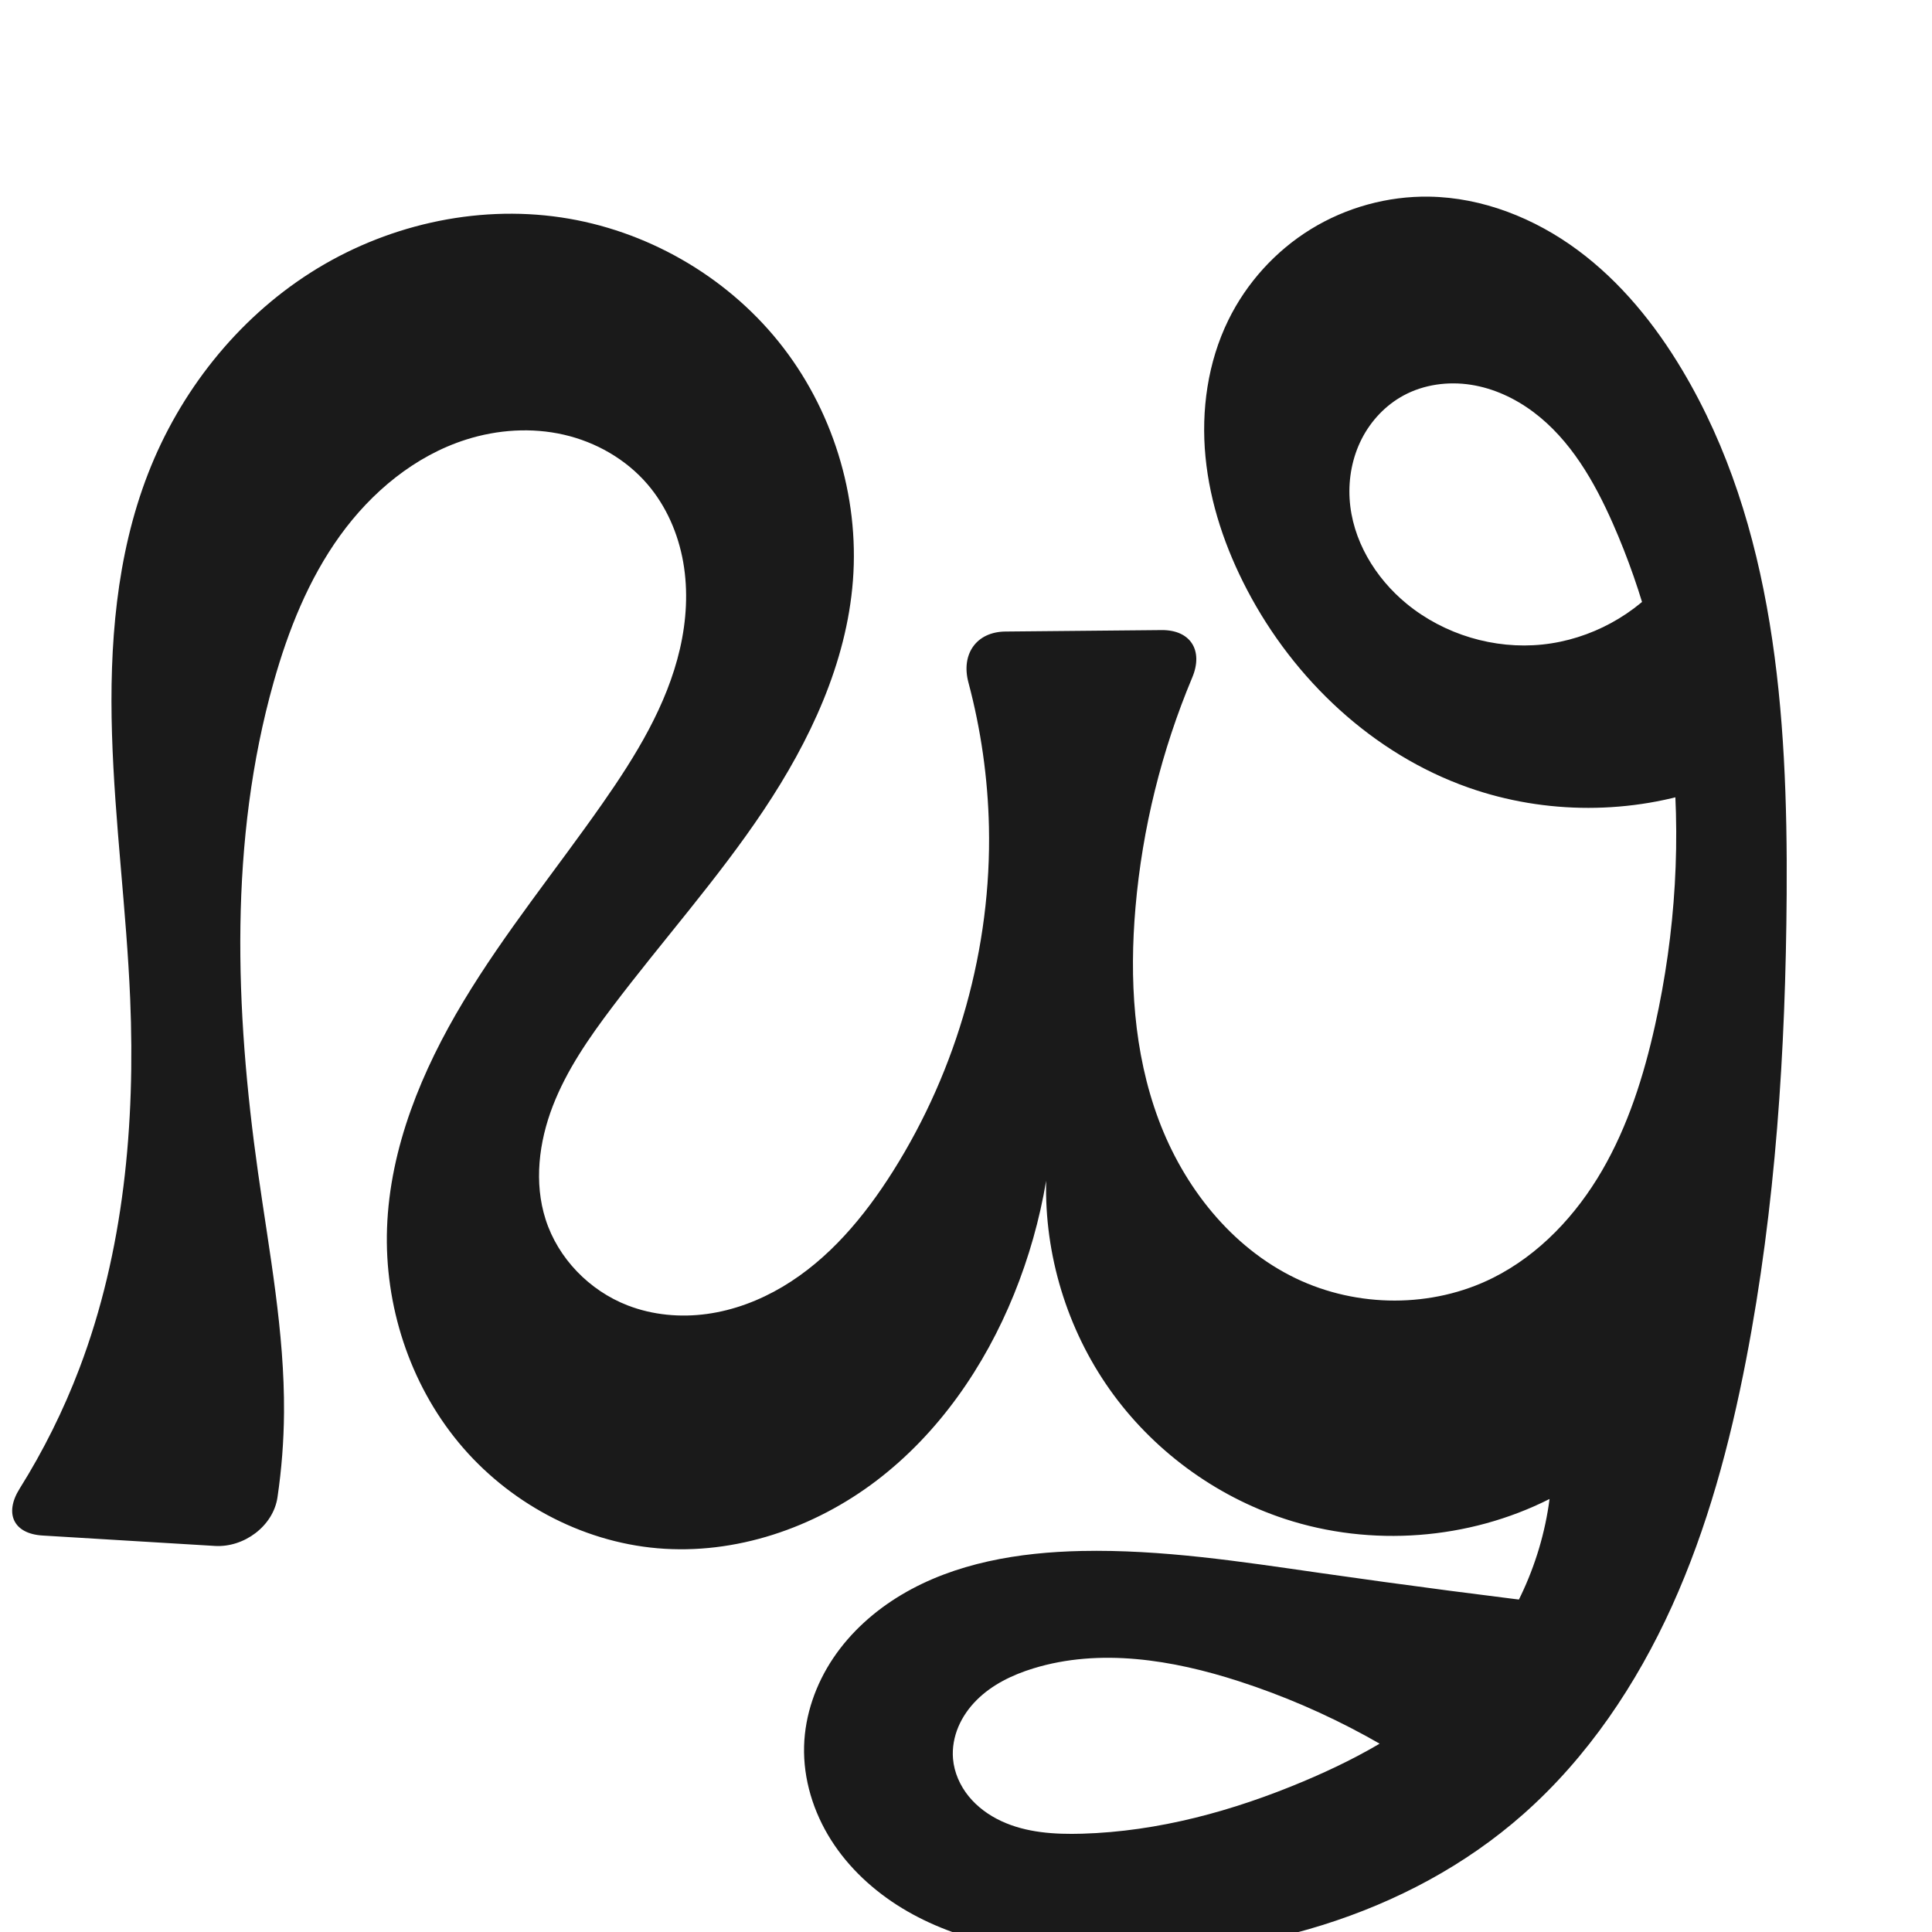
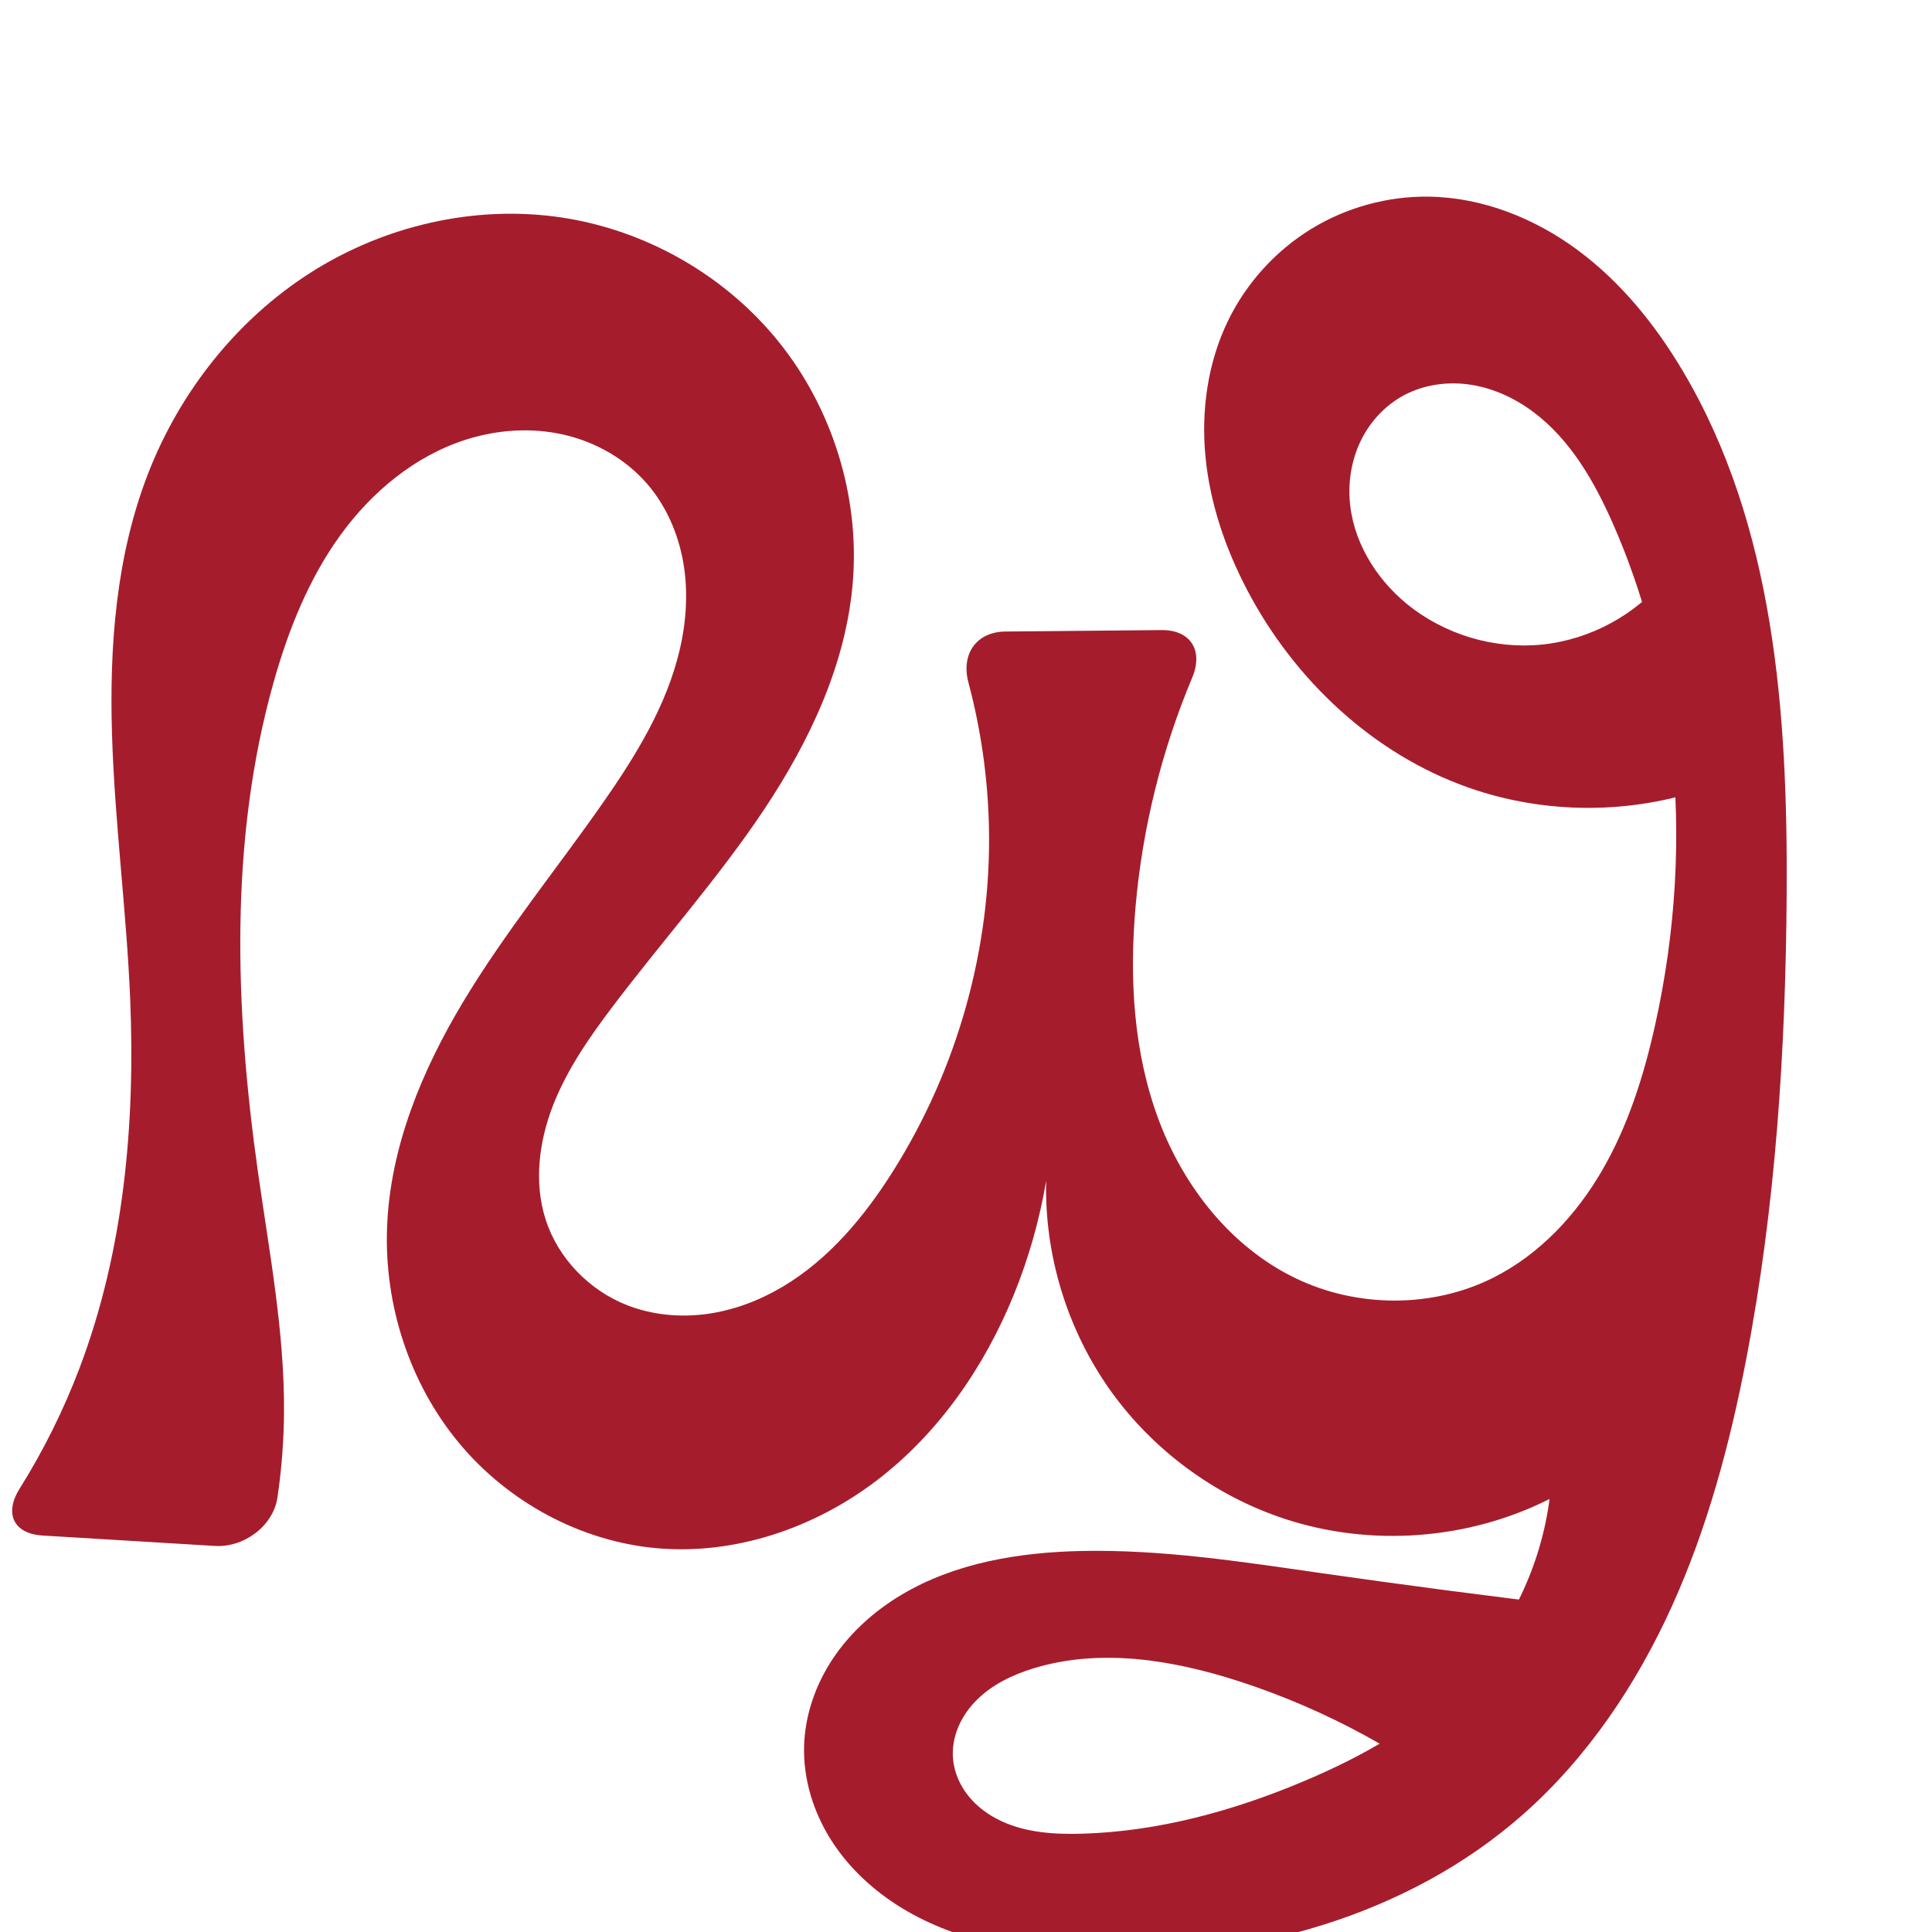
<svg xmlns="http://www.w3.org/2000/svg" xml:space="preserve" width="1000" height="1000" version="1.1" style="clip-rule:evenodd;fill-rule:evenodd;image-rendering:optimizeQuality;shape-rendering:geometricPrecision;text-rendering:geometricPrecision" viewBox="0 0 1000 1000" id="svg10">
  <defs id="defs4">
    <style type="text/css" id="style2">
   
    .fil0 {fill:#EF7F1A;fill-rule:nonzero}
   
  </style>
  </defs>
-   <path style="display:inline;fill:#1a1a1a;fill-rule:nonzero;stroke:none;stroke-width:1.92px;stroke-linecap:butt;stroke-linejoin:miter;stroke-opacity:1" d="m 766.328,938.584 c -36.944,-30.348 -79.631,-53.68 -125.122,-68.39 -34.351,-11.108 -71.886,-17.24 -106.392,-6.621 -10.789,3.32 -21.285,8.375 -29.273,16.351 -3.994,3.988 -7.317,8.682 -9.508,13.883 -2.192,5.201 -3.233,10.916 -2.755,16.54 0.603,7.098 3.626,13.897 8.119,19.424 4.494,5.527 10.411,9.813 16.867,12.823 12.911,6.021 27.598,6.942 41.838,6.528 39.439,-1.146 78.168,-11.774 114.537,-27.073 30.471,-12.817 60.015,-29.3 82.886,-53.168 24.185,-25.24 40.032,-58.343 44.524,-93.01 -41.944,21.173 -92.337,24.969 -136.98,10.318 -36.351,-11.93 -68.668,-35.819 -90.736,-67.072 -22.068,-31.253 -33.766,-69.7 -32.845,-107.948 -3.386,20.1 -8.975,39.828 -16.635,58.717 -15.205,37.496 -39.016,72.002 -71.207,96.516 -32.19,24.514 -73.069,38.469 -113.38,34.972 -39.723,-3.447 -77.452,-23.977 -102.868,-54.7 -25.416,-30.722 -38.472,-71.129 -37.072,-110.977 1.466,-41.706 18.029,-81.604 39.54,-117.365 21.511,-35.761 48.025,-68.213 71.944,-102.411 17.229,-24.633 33.392,-50.823 40.131,-80.118 3.369,-14.647 4.291,-29.953 1.701,-44.758 -2.59,-14.805 -8.78,-29.095 -18.584,-40.487 -11.116,-12.918 -26.665,-21.777 -43.279,-25.572 -16.614,-3.795 -34.218,-2.628 -50.463,2.524 -26.549,8.42 -49.054,27.178 -65.34,49.772 -16.286,22.595 -26.757,48.907 -34.32,75.713 -23.161,82.09 -20.042,169.432 -8.102,253.887 5.843,41.327 13.766,82.617 13.45,124.354 -0.111,14.645 -1.243,29.281 -3.38,43.77 -2.2,14.919 -17.351,26.078 -32.408,25.168 L 22.015,794.784 C 6.957,793.874 2.124,783.353 10.13,770.572 22.453,750.901 32.844,730.018 41.088,708.319 64.126,647.682 70.087,581.664 67.373,516.856 65.46,471.179 59.363,425.739 57.973,380.043 56.583,334.347 60.093,287.723 76.653,245.111 93.057,202.902 122.457,165.562 160.629,141.199 198.802,116.837 245.685,105.879 290.476,112.542 c 43.741,6.507 84.791,29.888 112.535,64.325 27.744,34.437 41.862,79.606 38.457,123.697 -3.304,42.778 -22.297,82.966 -46.112,118.654 -23.815,35.689 -52.569,67.779 -78.432,102.013 -12.05,15.95 -23.589,32.58 -30.795,51.226 -7.207,18.646 -9.809,39.661 -3.726,58.703 6.448,20.184 22.673,36.833 42.429,44.494 12.995,5.039 27.321,6.34 41.128,4.439 13.808,-1.901 27.1,-6.943 39.086,-14.055 23.973,-14.224 42.365,-36.311 57.225,-59.896 33.336,-52.909 50.966,-115.655 49.603,-178.176 -0.55,-25.227 -4.138,-50.384 -10.632,-74.767 -3.881,-14.572 4.069,-26.172 19.153,-26.314 l 80.826,-0.759 c 15.084,-0.142 21.716,10.637 15.883,24.545 -15.852,37.795 -25.82,78.058 -29.366,118.89 -3.214,37.01 -1.054,75.074 11.921,109.883 12.975,34.809 37.618,66.18 71.11,82.254 31.759,15.242 70.562,15.461 102.057,-0.319 23.927,-11.988 42.976,-32.389 56.414,-55.533 13.438,-23.144 21.586,-49.003 27.405,-75.125 10.687,-47.977 13.811,-97.706 8.293,-146.548 -4.4,-38.947 -14.306,-77.334 -30.123,-113.196 -9.625,-21.822 -21.963,-43.32 -41.036,-57.642 -9.536,-7.161 -20.67,-12.357 -32.454,-14.184 -11.785,-1.826 -24.22,-0.165 -34.726,5.479 -9.363,5.03 -16.985,13.119 -21.804,22.593 -4.819,9.474 -6.865,20.281 -6.239,30.891 1.252,21.22 13.155,40.976 29.599,54.447 19.385,15.88 45.225,23.633 70.15,21.046 24.926,-2.586 48.623,-15.479 64.335,-35.001 l 21.698,108.963 c -39.805,14.079 -84.424,14.112 -124.25,0.093 C 710.66,390.266 669.872,351.819 645.542,305.406 634.295,283.951 626.294,260.597 623.959,236.485 c -2.334,-24.112 1.169,-49.015 11.815,-70.774 9.433,-19.28 24.41,-35.813 42.686,-47.069 18.276,-11.255 39.792,-17.19 61.253,-16.856 27.689,0.43 54.659,11.194 76.914,27.673 22.255,16.479 40.029,38.448 54.199,62.239 47.762,80.189 54.549,177.792 53.95,271.124 -0.518,80.785 -5.683,161.781 -21.018,241.099 -8.436,43.633 -20.012,86.885 -38.34,127.372 -18.328,40.486 -43.626,78.247 -76.921,107.683 -60.038,53.079 -142.919,75.666 -223.018,73.204 -34.228,-1.052 -69.319,-6.717 -98.574,-24.517 -14.627,-8.9 -27.563,-20.799 -36.732,-35.259 -9.169,-14.46 -14.457,-31.533 -13.976,-48.648 0.454,-16.178 6.045,-32.047 15.066,-45.484 9.021,-13.437 21.385,-24.486 35.282,-32.782 27.794,-16.592 60.928,-22.03 93.29,-22.704 41.334,-0.862 82.432,5.496 123.356,11.368 44.489,6.384 89.058,12.213 133.692,17.486 z" id="path1087-2" />
+   <path style="display:inline;fill:#a51d2d;fill-rule:nonzero;stroke:none;stroke-width:1.92px;stroke-linecap:butt;stroke-linejoin:miter;stroke-opacity:1" d="m 766.328,938.584 c -36.944,-30.348 -79.631,-53.68 -125.122,-68.39 -34.351,-11.108 -71.886,-17.24 -106.392,-6.621 -10.789,3.32 -21.285,8.375 -29.273,16.351 -3.994,3.988 -7.317,8.682 -9.508,13.883 -2.192,5.201 -3.233,10.916 -2.755,16.54 0.603,7.098 3.626,13.897 8.119,19.424 4.494,5.527 10.411,9.813 16.867,12.823 12.911,6.021 27.598,6.942 41.838,6.528 39.439,-1.146 78.168,-11.774 114.537,-27.073 30.471,-12.817 60.015,-29.3 82.886,-53.168 24.185,-25.24 40.032,-58.343 44.524,-93.01 -41.944,21.173 -92.337,24.969 -136.98,10.318 -36.351,-11.93 -68.668,-35.819 -90.736,-67.072 -22.068,-31.253 -33.766,-69.7 -32.845,-107.948 -3.386,20.1 -8.975,39.828 -16.635,58.717 -15.205,37.496 -39.016,72.002 -71.207,96.516 -32.19,24.514 -73.069,38.469 -113.38,34.972 -39.723,-3.447 -77.452,-23.977 -102.868,-54.7 -25.416,-30.722 -38.472,-71.129 -37.072,-110.977 1.466,-41.706 18.029,-81.604 39.54,-117.365 21.511,-35.761 48.025,-68.213 71.944,-102.411 17.229,-24.633 33.392,-50.823 40.131,-80.118 3.369,-14.647 4.291,-29.953 1.701,-44.758 -2.59,-14.805 -8.78,-29.095 -18.584,-40.487 -11.116,-12.918 -26.665,-21.777 -43.279,-25.572 -16.614,-3.795 -34.218,-2.628 -50.463,2.524 -26.549,8.42 -49.054,27.178 -65.34,49.772 -16.286,22.595 -26.757,48.907 -34.32,75.713 -23.161,82.09 -20.042,169.432 -8.102,253.887 5.843,41.327 13.766,82.617 13.45,124.354 -0.111,14.645 -1.243,29.281 -3.38,43.77 -2.2,14.919 -17.351,26.078 -32.408,25.168 L 22.015,794.784 C 6.957,793.874 2.124,783.353 10.13,770.572 22.453,750.901 32.844,730.018 41.088,708.319 64.126,647.682 70.087,581.664 67.373,516.856 65.46,471.179 59.363,425.739 57.973,380.043 56.583,334.347 60.093,287.723 76.653,245.111 93.057,202.902 122.457,165.562 160.629,141.199 198.802,116.837 245.685,105.879 290.476,112.542 c 43.741,6.507 84.791,29.888 112.535,64.325 27.744,34.437 41.862,79.606 38.457,123.697 -3.304,42.778 -22.297,82.966 -46.112,118.654 -23.815,35.689 -52.569,67.779 -78.432,102.013 -12.05,15.95 -23.589,32.58 -30.795,51.226 -7.207,18.646 -9.809,39.661 -3.726,58.703 6.448,20.184 22.673,36.833 42.429,44.494 12.995,5.039 27.321,6.34 41.128,4.439 13.808,-1.901 27.1,-6.943 39.086,-14.055 23.973,-14.224 42.365,-36.311 57.225,-59.896 33.336,-52.909 50.966,-115.655 49.603,-178.176 -0.55,-25.227 -4.138,-50.384 -10.632,-74.767 -3.881,-14.572 4.069,-26.172 19.153,-26.314 l 80.826,-0.759 c 15.084,-0.142 21.716,10.637 15.883,24.545 -15.852,37.795 -25.82,78.058 -29.366,118.89 -3.214,37.01 -1.054,75.074 11.921,109.883 12.975,34.809 37.618,66.18 71.11,82.254 31.759,15.242 70.562,15.461 102.057,-0.319 23.927,-11.988 42.976,-32.389 56.414,-55.533 13.438,-23.144 21.586,-49.003 27.405,-75.125 10.687,-47.977 13.811,-97.706 8.293,-146.548 -4.4,-38.947 -14.306,-77.334 -30.123,-113.196 -9.625,-21.822 -21.963,-43.32 -41.036,-57.642 -9.536,-7.161 -20.67,-12.357 -32.454,-14.184 -11.785,-1.826 -24.22,-0.165 -34.726,5.479 -9.363,5.03 -16.985,13.119 -21.804,22.593 -4.819,9.474 -6.865,20.281 -6.239,30.891 1.252,21.22 13.155,40.976 29.599,54.447 19.385,15.88 45.225,23.633 70.15,21.046 24.926,-2.586 48.623,-15.479 64.335,-35.001 l 21.698,108.963 c -39.805,14.079 -84.424,14.112 -124.25,0.093 C 710.66,390.266 669.872,351.819 645.542,305.406 634.295,283.951 626.294,260.597 623.959,236.485 c -2.334,-24.112 1.169,-49.015 11.815,-70.774 9.433,-19.28 24.41,-35.813 42.686,-47.069 18.276,-11.255 39.792,-17.19 61.253,-16.856 27.689,0.43 54.659,11.194 76.914,27.673 22.255,16.479 40.029,38.448 54.199,62.239 47.762,80.189 54.549,177.792 53.95,271.124 -0.518,80.785 -5.683,161.781 -21.018,241.099 -8.436,43.633 -20.012,86.885 -38.34,127.372 -18.328,40.486 -43.626,78.247 -76.921,107.683 -60.038,53.079 -142.919,75.666 -223.018,73.204 -34.228,-1.052 -69.319,-6.717 -98.574,-24.517 -14.627,-8.9 -27.563,-20.799 -36.732,-35.259 -9.169,-14.46 -14.457,-31.533 -13.976,-48.648 0.454,-16.178 6.045,-32.047 15.066,-45.484 9.021,-13.437 21.385,-24.486 35.282,-32.782 27.794,-16.592 60.928,-22.03 93.29,-22.704 41.334,-0.862 82.432,5.496 123.356,11.368 44.489,6.384 89.058,12.213 133.692,17.486 z" id="path1087-2" />
</svg>
